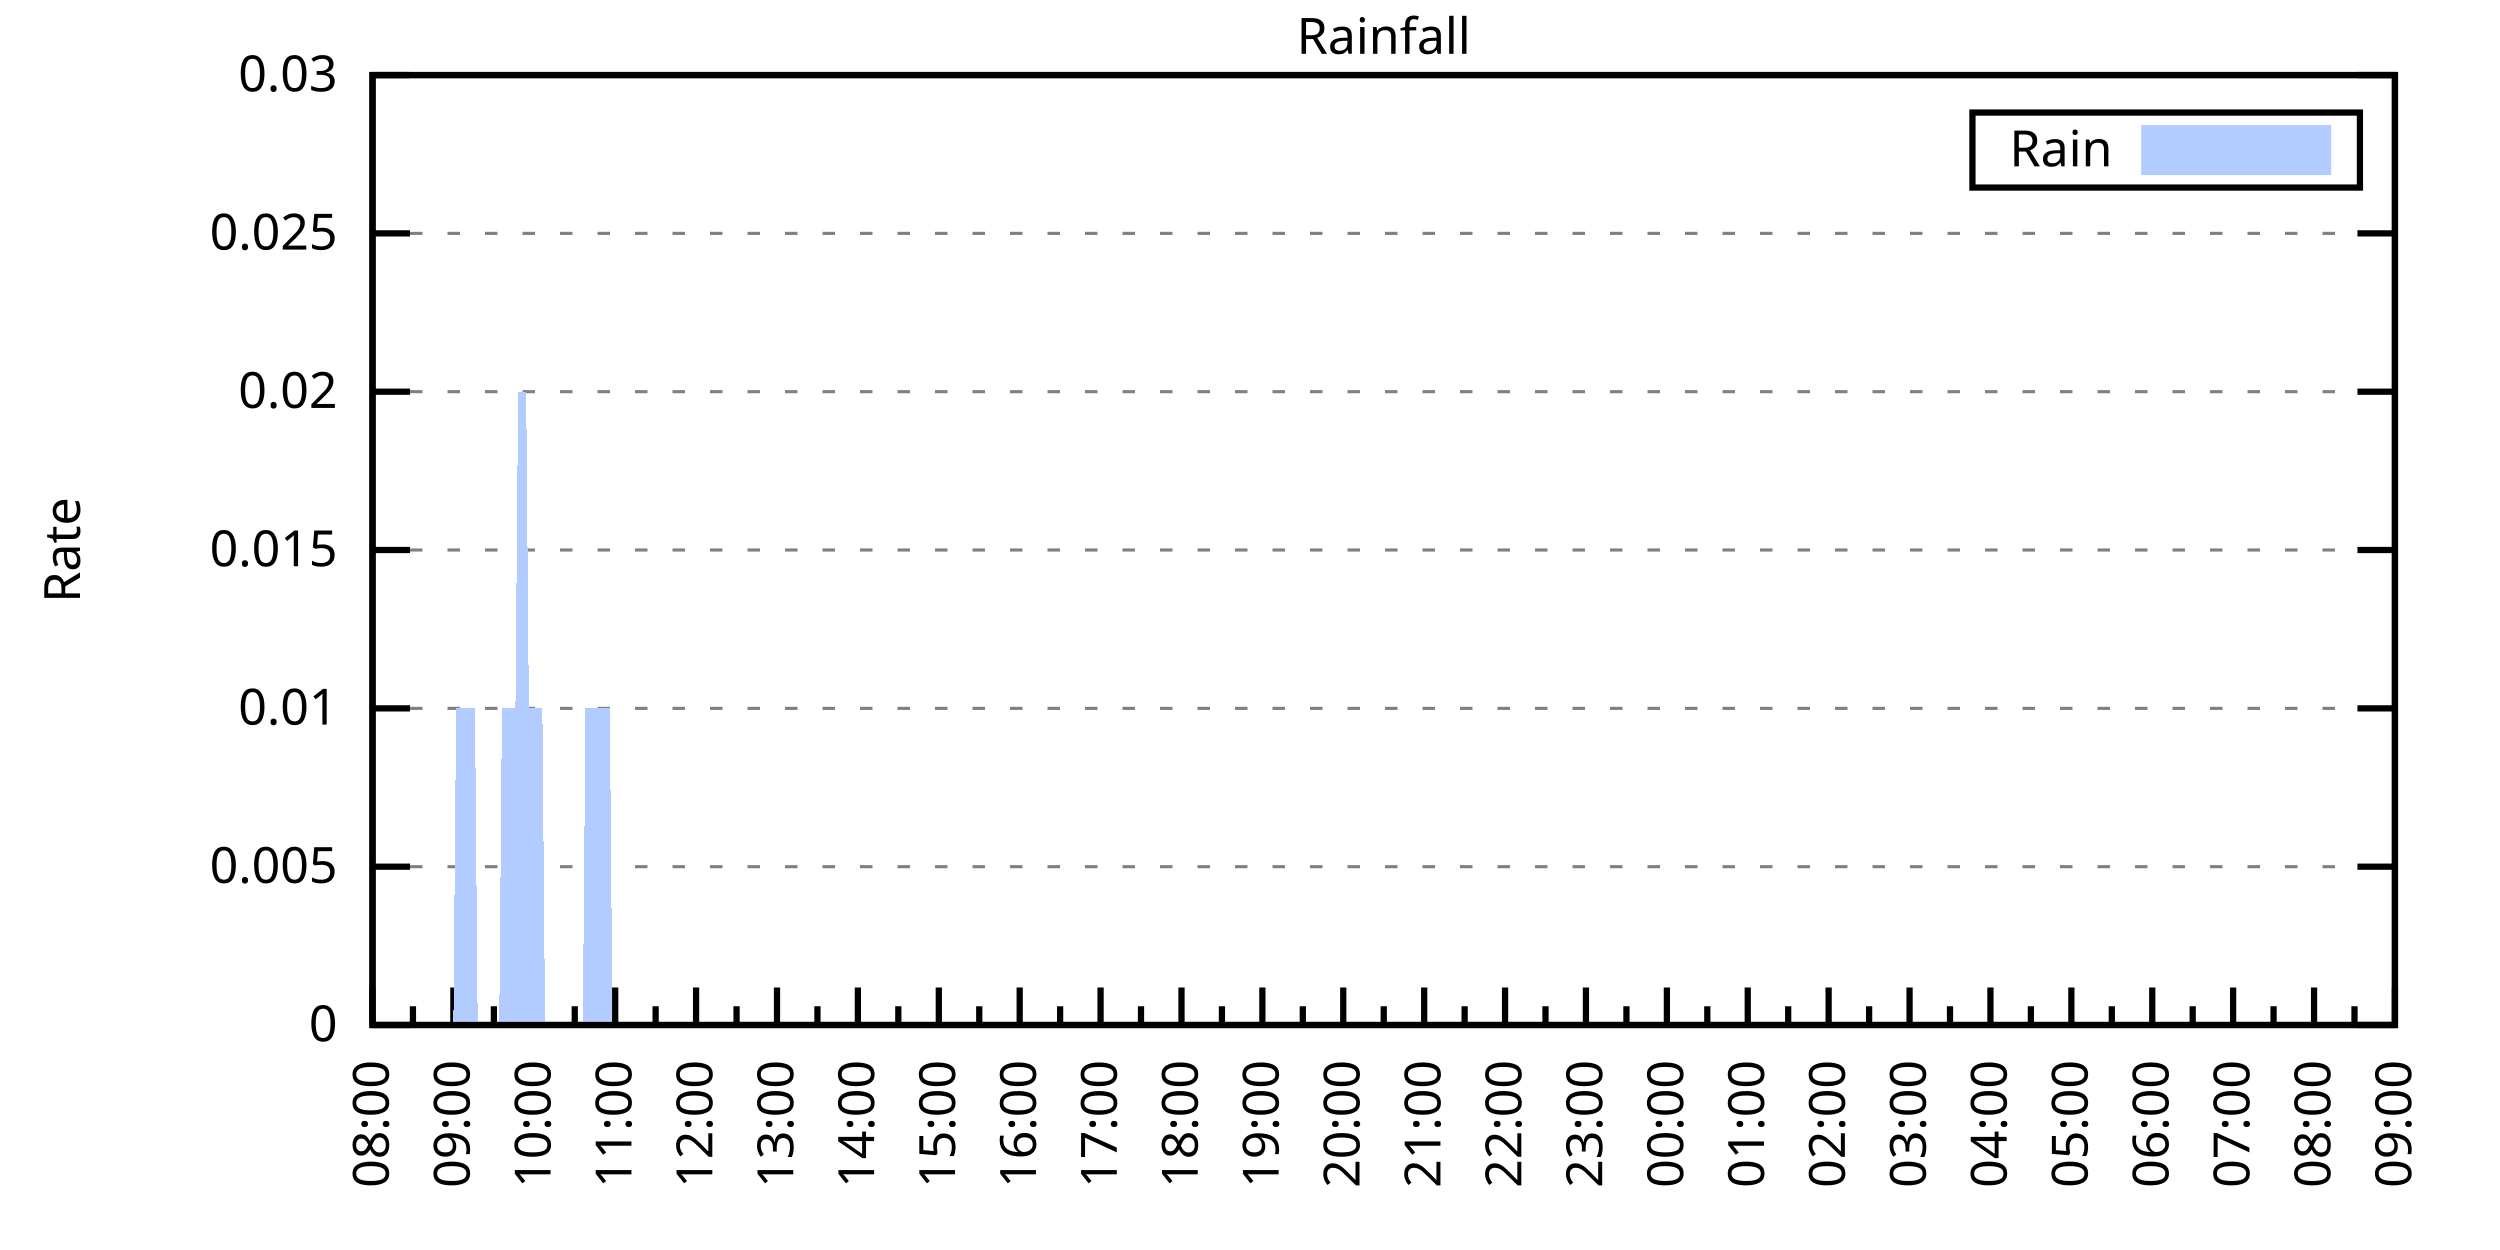
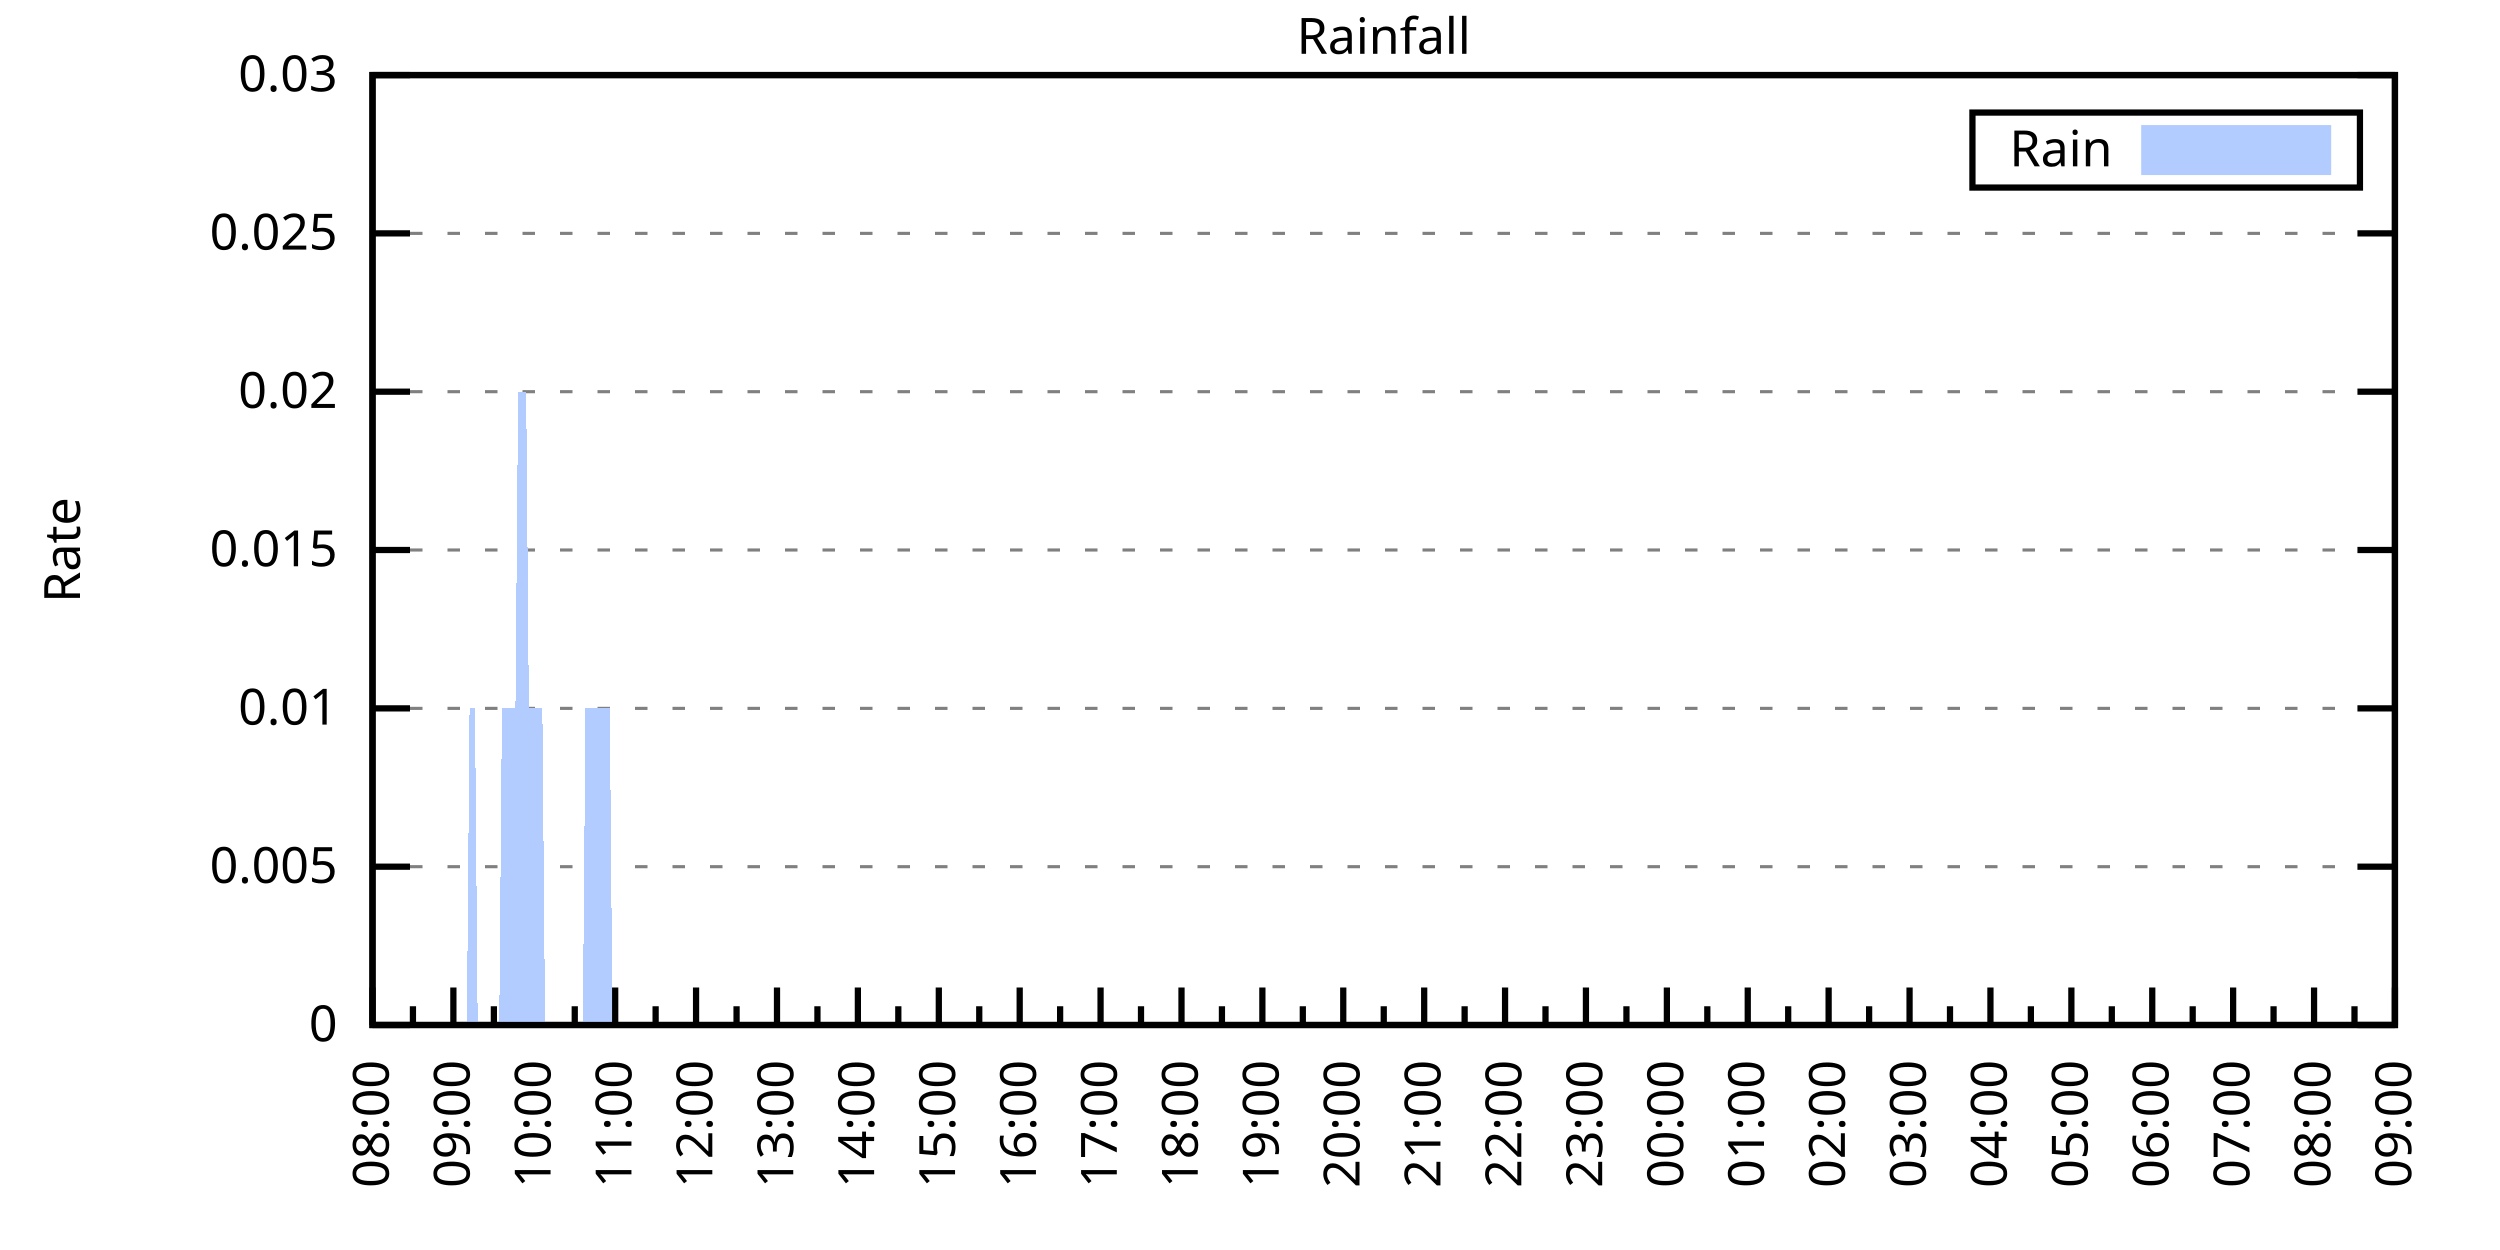
<svg xmlns="http://www.w3.org/2000/svg" xmlns:xlink="http://www.w3.org/1999/xlink" width="400" height="200" viewBox="0 0 400 200">
  <g id="gnuplot_canvas">
    <rect x="0" y="0" width="400" height="200" fill="none" />
    <defs>
      <circle id="gpDot" r="0.5" stroke-width="0.5" stroke="currentColor" />
      <path id="gpPt0" stroke-width="0.333" stroke="currentColor" d="M-1,0 h2 M0,-1 v2" />
      <path id="gpPt1" stroke-width="0.333" stroke="currentColor" d="M-1,-1 L1,1 M1,-1 L-1,1" />
      <path id="gpPt2" stroke-width="0.333" stroke="currentColor" d="M-1,0 L1,0 M0,-1 L0,1 M-1,-1 L1,1 M-1,1 L1,-1" />
      <rect id="gpPt3" stroke-width="0.333" stroke="currentColor" x="-1" y="-1" width="2" height="2" />
      <rect id="gpPt4" stroke-width="0.333" stroke="currentColor" fill="currentColor" x="-1" y="-1" width="2" height="2" />
      <circle id="gpPt5" stroke-width="0.333" stroke="currentColor" cx="0" cy="0" r="1" />
      <use xlink:href="#gpPt5" id="gpPt6" fill="currentColor" stroke="none" />
      <path id="gpPt7" stroke-width="0.333" stroke="currentColor" d="M0,-1.33 L-1.33,0.67 L1.33,0.67 z" />
      <use xlink:href="#gpPt7" id="gpPt8" fill="currentColor" stroke="none" />
      <use xlink:href="#gpPt7" id="gpPt9" stroke="currentColor" transform="rotate(180)" />
      <use xlink:href="#gpPt9" id="gpPt10" fill="currentColor" stroke="none" />
      <use xlink:href="#gpPt3" id="gpPt11" stroke="currentColor" transform="rotate(45)" />
      <use xlink:href="#gpPt11" id="gpPt12" fill="currentColor" stroke="none" />
      <path id="gpPt13" stroke-width="0.333" stroke="currentColor" d="M0,1.330 L1.265,0.411 L0.782,-1.067 L-0.782,-1.076 L-1.265,0.411 z" />
      <use xlink:href="#gpPt13" id="gpPt14" fill="currentColor" stroke="none" />
      <filter id="textbox" filterUnits="objectBoundingBox" x="0" y="0" height="1" width="1">
        <feFlood flood-color="white" flood-opacity="1" result="bgnd" />
        <feComposite in="SourceGraphic" in2="bgnd" operator="atop" />
      </filter>
      <filter id="greybox" filterUnits="objectBoundingBox" x="0" y="0" height="1" width="1">
        <feFlood flood-color="lightgrey" flood-opacity="1" result="grey" />
        <feComposite in="SourceGraphic" in2="grey" operator="atop" />
      </filter>
    </defs>
    <g fill="none" color="white" stroke="currentColor" stroke-width="1.00" stroke-linecap="butt" stroke-linejoin="miter">
</g>
    <g fill="none" color="black" stroke="currentColor" stroke-width="1.00" stroke-linecap="butt" stroke-linejoin="miter">
      <g stroke="none" shape-rendering="crispEdges">
        <polygon fill="rgb(255, 255, 255)" points="59.60,164.00 383.18,164.00 383.18,12.02 59.60,12.02 " />
      </g>
    </g>
    <g fill="none" color="black" stroke="currentColor" stroke-width="1.00" stroke-linecap="butt" stroke-linejoin="miter">
</g>
    <g fill="none" color="black" stroke="black" stroke-width="0.50" stroke-linecap="butt" stroke-linejoin="miter">
</g>
    <g fill="none" color="gray" stroke="currentColor" stroke-width="0.50" stroke-linecap="butt" stroke-linejoin="miter">
      <path stroke="gray" stroke-dasharray="2,4" class="gridline" d="M59.60,164.00 L383.19,164.00  " />
    </g>
    <g fill="none" color="gray" stroke="gray" stroke-width="1.00" stroke-linecap="butt" stroke-linejoin="miter">
</g>
    <g fill="none" color="black" stroke="currentColor" stroke-width="1.00" stroke-linecap="butt" stroke-linejoin="miter">
      <path stroke="black" d="M59.60,164.00 L65.60,164.00 M383.19,164.00 L377.19,164.00  " />
      <g transform="translate(54.00,166.60)" stroke="none" fill="black" font-family="Sans" font-size="8.00" text-anchor="end">
        <text>
          <tspan font-family="Sans"> 0</tspan>
        </text>
      </g>
    </g>
    <g fill="none" color="black" stroke="currentColor" stroke-width="1.00" stroke-linecap="butt" stroke-linejoin="miter">
</g>
    <g fill="none" color="black" stroke="black" stroke-width="0.50" stroke-linecap="butt" stroke-linejoin="miter">
</g>
    <g fill="none" color="gray" stroke="currentColor" stroke-width="0.50" stroke-linecap="butt" stroke-linejoin="miter">
      <path stroke="gray" stroke-dasharray="2,4" class="gridline" d="M59.60,138.67 L383.19,138.67  " />
    </g>
    <g fill="none" color="gray" stroke="gray" stroke-width="1.00" stroke-linecap="butt" stroke-linejoin="miter">
</g>
    <g fill="none" color="black" stroke="currentColor" stroke-width="1.00" stroke-linecap="butt" stroke-linejoin="miter">
      <path stroke="black" d="M59.60,138.67 L65.60,138.67 M383.19,138.67 L377.19,138.67  " />
      <g transform="translate(54.00,141.27)" stroke="none" fill="black" font-family="Sans" font-size="8.00" text-anchor="end">
        <text>
          <tspan font-family="Sans"> 0.005</tspan>
        </text>
      </g>
    </g>
    <g fill="none" color="black" stroke="currentColor" stroke-width="1.00" stroke-linecap="butt" stroke-linejoin="miter">
</g>
    <g fill="none" color="black" stroke="black" stroke-width="0.50" stroke-linecap="butt" stroke-linejoin="miter">
</g>
    <g fill="none" color="gray" stroke="currentColor" stroke-width="0.50" stroke-linecap="butt" stroke-linejoin="miter">
      <path stroke="gray" stroke-dasharray="2,4" class="gridline" d="M59.60,113.34 L383.19,113.34  " />
    </g>
    <g fill="none" color="gray" stroke="gray" stroke-width="1.00" stroke-linecap="butt" stroke-linejoin="miter">
</g>
    <g fill="none" color="black" stroke="currentColor" stroke-width="1.00" stroke-linecap="butt" stroke-linejoin="miter">
      <path stroke="black" d="M59.60,113.34 L65.60,113.34 M383.19,113.34 L377.19,113.34  " />
      <g transform="translate(54.00,115.94)" stroke="none" fill="black" font-family="Sans" font-size="8.00" text-anchor="end">
        <text>
          <tspan font-family="Sans"> 0.01</tspan>
        </text>
      </g>
    </g>
    <g fill="none" color="black" stroke="currentColor" stroke-width="1.00" stroke-linecap="butt" stroke-linejoin="miter">
</g>
    <g fill="none" color="black" stroke="black" stroke-width="0.50" stroke-linecap="butt" stroke-linejoin="miter">
</g>
    <g fill="none" color="gray" stroke="currentColor" stroke-width="0.50" stroke-linecap="butt" stroke-linejoin="miter">
      <path stroke="gray" stroke-dasharray="2,4" class="gridline" d="M59.60,88.00 L383.19,88.00  " />
    </g>
    <g fill="none" color="gray" stroke="gray" stroke-width="1.00" stroke-linecap="butt" stroke-linejoin="miter">
</g>
    <g fill="none" color="black" stroke="currentColor" stroke-width="1.00" stroke-linecap="butt" stroke-linejoin="miter">
      <path stroke="black" d="M59.60,88.00 L65.60,88.00 M383.19,88.00 L377.19,88.00  " />
      <g transform="translate(54.00,90.60)" stroke="none" fill="black" font-family="Sans" font-size="8.00" text-anchor="end">
        <text>
          <tspan font-family="Sans"> 0.015</tspan>
        </text>
      </g>
    </g>
    <g fill="none" color="black" stroke="currentColor" stroke-width="1.00" stroke-linecap="butt" stroke-linejoin="miter">
</g>
    <g fill="none" color="black" stroke="black" stroke-width="0.50" stroke-linecap="butt" stroke-linejoin="miter">
</g>
    <g fill="none" color="gray" stroke="currentColor" stroke-width="0.50" stroke-linecap="butt" stroke-linejoin="miter">
      <path stroke="gray" stroke-dasharray="2,4" class="gridline" d="M59.60,62.67 L383.19,62.67  " />
    </g>
    <g fill="none" color="gray" stroke="gray" stroke-width="1.00" stroke-linecap="butt" stroke-linejoin="miter">
</g>
    <g fill="none" color="black" stroke="currentColor" stroke-width="1.00" stroke-linecap="butt" stroke-linejoin="miter">
      <path stroke="black" d="M59.60,62.67 L65.60,62.67 M383.19,62.67 L377.19,62.67  " />
      <g transform="translate(54.00,65.27)" stroke="none" fill="black" font-family="Sans" font-size="8.00" text-anchor="end">
        <text>
          <tspan font-family="Sans"> 0.02</tspan>
        </text>
      </g>
    </g>
    <g fill="none" color="black" stroke="currentColor" stroke-width="1.00" stroke-linecap="butt" stroke-linejoin="miter">
</g>
    <g fill="none" color="black" stroke="black" stroke-width="0.50" stroke-linecap="butt" stroke-linejoin="miter">
</g>
    <g fill="none" color="gray" stroke="currentColor" stroke-width="0.50" stroke-linecap="butt" stroke-linejoin="miter">
      <path stroke="gray" stroke-dasharray="2,4" class="gridline" d="M59.60,37.34 L383.19,37.34  " />
    </g>
    <g fill="none" color="gray" stroke="gray" stroke-width="1.00" stroke-linecap="butt" stroke-linejoin="miter">
</g>
    <g fill="none" color="black" stroke="currentColor" stroke-width="1.00" stroke-linecap="butt" stroke-linejoin="miter">
      <path stroke="black" d="M59.60,37.34 L65.60,37.34 M383.19,37.34 L377.19,37.34  " />
      <g transform="translate(54.00,39.94)" stroke="none" fill="black" font-family="Sans" font-size="8.00" text-anchor="end">
        <text>
          <tspan font-family="Sans"> 0.025</tspan>
        </text>
      </g>
    </g>
    <g fill="none" color="black" stroke="currentColor" stroke-width="1.00" stroke-linecap="butt" stroke-linejoin="miter">
</g>
    <g fill="none" color="black" stroke="black" stroke-width="0.50" stroke-linecap="butt" stroke-linejoin="miter">
</g>
    <g fill="none" color="gray" stroke="currentColor" stroke-width="0.50" stroke-linecap="butt" stroke-linejoin="miter">
      <path stroke="gray" stroke-dasharray="2,4" class="gridline" d="M59.60,12.01 L383.19,12.01  " />
    </g>
    <g fill="none" color="gray" stroke="gray" stroke-width="1.00" stroke-linecap="butt" stroke-linejoin="miter">
</g>
    <g fill="none" color="black" stroke="currentColor" stroke-width="1.00" stroke-linecap="butt" stroke-linejoin="miter">
      <path stroke="black" d="M59.60,12.01 L65.60,12.01 M383.19,12.01 L377.19,12.01  " />
      <g transform="translate(54.00,14.61)" stroke="none" fill="black" font-family="Sans" font-size="8.00" text-anchor="end">
        <text>
          <tspan font-family="Sans"> 0.03</tspan>
        </text>
      </g>
    </g>
    <g fill="none" color="black" stroke="currentColor" stroke-width="1.00" stroke-linecap="butt" stroke-linejoin="miter">
      <path stroke="black" d="M59.60,164.00 L59.60,158.00  " />
      <g transform="translate(62.20,169.60) rotate(270)" stroke="none" fill="black" font-family="Sans" font-size="8.00" text-anchor="end">
        <text>
          <tspan font-family="Sans">08:00</tspan>
        </text>
      </g>
    </g>
    <g fill="none" color="black" stroke="currentColor" stroke-width="1.00" stroke-linecap="butt" stroke-linejoin="miter">
      <path stroke="black" d="M66.07,164.00 L66.07,161.00 M72.54,164.00 L72.54,158.00  " />
      <g transform="translate(75.14,169.60) rotate(270)" stroke="none" fill="black" font-family="Sans" font-size="8.00" text-anchor="end">
        <text>
          <tspan font-family="Sans">09:00</tspan>
        </text>
      </g>
    </g>
    <g fill="none" color="black" stroke="currentColor" stroke-width="1.00" stroke-linecap="butt" stroke-linejoin="miter">
      <path stroke="black" d="M79.02,164.00 L79.02,161.00 M85.49,164.00 L85.49,158.00  " />
      <g transform="translate(88.09,169.60) rotate(270)" stroke="none" fill="black" font-family="Sans" font-size="8.00" text-anchor="end">
        <text>
          <tspan font-family="Sans">10:00</tspan>
        </text>
      </g>
    </g>
    <g fill="none" color="black" stroke="currentColor" stroke-width="1.00" stroke-linecap="butt" stroke-linejoin="miter">
      <path stroke="black" d="M91.96,164.00 L91.96,161.00 M98.43,164.00 L98.43,158.00  " />
      <g transform="translate(101.03,169.60) rotate(270)" stroke="none" fill="black" font-family="Sans" font-size="8.00" text-anchor="end">
        <text>
          <tspan font-family="Sans">11:00</tspan>
        </text>
      </g>
    </g>
    <g fill="none" color="black" stroke="currentColor" stroke-width="1.00" stroke-linecap="butt" stroke-linejoin="miter">
      <path stroke="black" d="M104.90,164.00 L104.90,161.00 M111.37,164.00 L111.37,158.00  " />
      <g transform="translate(113.97,169.60) rotate(270)" stroke="none" fill="black" font-family="Sans" font-size="8.00" text-anchor="end">
        <text>
          <tspan font-family="Sans">12:00</tspan>
        </text>
      </g>
    </g>
    <g fill="none" color="black" stroke="currentColor" stroke-width="1.00" stroke-linecap="butt" stroke-linejoin="miter">
      <path stroke="black" d="M117.85,164.00 L117.85,161.00 M124.32,164.00 L124.32,158.00  " />
      <g transform="translate(126.92,169.60) rotate(270)" stroke="none" fill="black" font-family="Sans" font-size="8.00" text-anchor="end">
        <text>
          <tspan font-family="Sans">13:00</tspan>
        </text>
      </g>
    </g>
    <g fill="none" color="black" stroke="currentColor" stroke-width="1.00" stroke-linecap="butt" stroke-linejoin="miter">
      <path stroke="black" d="M130.79,164.00 L130.79,161.00 M137.26,164.00 L137.26,158.00  " />
      <g transform="translate(139.86,169.60) rotate(270)" stroke="none" fill="black" font-family="Sans" font-size="8.00" text-anchor="end">
        <text>
          <tspan font-family="Sans">14:00</tspan>
        </text>
      </g>
    </g>
    <g fill="none" color="black" stroke="currentColor" stroke-width="1.00" stroke-linecap="butt" stroke-linejoin="miter">
      <path stroke="black" d="M143.73,164.00 L143.73,161.00 M150.21,164.00 L150.21,158.00  " />
      <g transform="translate(152.81,169.60) rotate(270)" stroke="none" fill="black" font-family="Sans" font-size="8.00" text-anchor="end">
        <text>
          <tspan font-family="Sans">15:00</tspan>
        </text>
      </g>
    </g>
    <g fill="none" color="black" stroke="currentColor" stroke-width="1.00" stroke-linecap="butt" stroke-linejoin="miter">
      <path stroke="black" d="M156.68,164.00 L156.68,161.00 M163.15,164.00 L163.15,158.00  " />
      <g transform="translate(165.75,169.60) rotate(270)" stroke="none" fill="black" font-family="Sans" font-size="8.00" text-anchor="end">
        <text>
          <tspan font-family="Sans">16:00</tspan>
        </text>
      </g>
    </g>
    <g fill="none" color="black" stroke="currentColor" stroke-width="1.00" stroke-linecap="butt" stroke-linejoin="miter">
      <path stroke="black" d="M169.62,164.00 L169.62,161.00 M176.09,164.00 L176.09,158.00  " />
      <g transform="translate(178.69,169.60) rotate(270)" stroke="none" fill="black" font-family="Sans" font-size="8.00" text-anchor="end">
        <text>
          <tspan font-family="Sans">17:00</tspan>
        </text>
      </g>
    </g>
    <g fill="none" color="black" stroke="currentColor" stroke-width="1.00" stroke-linecap="butt" stroke-linejoin="miter">
      <path stroke="black" d="M182.56,164.00 L182.56,161.00 M189.04,164.00 L189.04,158.00  " />
      <g transform="translate(191.64,169.60) rotate(270)" stroke="none" fill="black" font-family="Sans" font-size="8.00" text-anchor="end">
        <text>
          <tspan font-family="Sans">18:00</tspan>
        </text>
      </g>
    </g>
    <g fill="none" color="black" stroke="currentColor" stroke-width="1.00" stroke-linecap="butt" stroke-linejoin="miter">
      <path stroke="black" d="M195.51,164.00 L195.51,161.00 M201.98,164.00 L201.98,158.00  " />
      <g transform="translate(204.58,169.60) rotate(270)" stroke="none" fill="black" font-family="Sans" font-size="8.00" text-anchor="end">
        <text>
          <tspan font-family="Sans">19:00</tspan>
        </text>
      </g>
    </g>
    <g fill="none" color="black" stroke="currentColor" stroke-width="1.00" stroke-linecap="butt" stroke-linejoin="miter">
      <path stroke="black" d="M208.45,164.00 L208.45,161.00 M214.92,164.00 L214.92,158.00  " />
      <g transform="translate(217.52,169.60) rotate(270)" stroke="none" fill="black" font-family="Sans" font-size="8.00" text-anchor="end">
        <text>
          <tspan font-family="Sans">20:00</tspan>
        </text>
      </g>
    </g>
    <g fill="none" color="black" stroke="currentColor" stroke-width="1.00" stroke-linecap="butt" stroke-linejoin="miter">
      <path stroke="black" d="M221.40,164.00 L221.40,161.00 M227.87,164.00 L227.87,158.00  " />
      <g transform="translate(230.47,169.60) rotate(270)" stroke="none" fill="black" font-family="Sans" font-size="8.00" text-anchor="end">
        <text>
          <tspan font-family="Sans">21:00</tspan>
        </text>
      </g>
    </g>
    <g fill="none" color="black" stroke="currentColor" stroke-width="1.00" stroke-linecap="butt" stroke-linejoin="miter">
      <path stroke="black" d="M234.34,164.00 L234.34,161.00 M240.81,164.00 L240.81,158.00  " />
      <g transform="translate(243.41,169.60) rotate(270)" stroke="none" fill="black" font-family="Sans" font-size="8.00" text-anchor="end">
        <text>
          <tspan font-family="Sans">22:00</tspan>
        </text>
      </g>
    </g>
    <g fill="none" color="black" stroke="currentColor" stroke-width="1.00" stroke-linecap="butt" stroke-linejoin="miter">
      <path stroke="black" d="M247.28,164.00 L247.28,161.00 M253.75,164.00 L253.75,158.00  " />
      <g transform="translate(256.35,169.60) rotate(270)" stroke="none" fill="black" font-family="Sans" font-size="8.00" text-anchor="end">
        <text>
          <tspan font-family="Sans">23:00</tspan>
        </text>
      </g>
    </g>
    <g fill="none" color="black" stroke="currentColor" stroke-width="1.00" stroke-linecap="butt" stroke-linejoin="miter">
      <path stroke="black" d="M260.23,164.00 L260.23,161.00 M266.70,164.00 L266.70,158.00  " />
      <g transform="translate(269.30,169.60) rotate(270)" stroke="none" fill="black" font-family="Sans" font-size="8.00" text-anchor="end">
        <text>
          <tspan font-family="Sans">00:00</tspan>
        </text>
      </g>
    </g>
    <g fill="none" color="black" stroke="currentColor" stroke-width="1.00" stroke-linecap="butt" stroke-linejoin="miter">
      <path stroke="black" d="M273.17,164.00 L273.17,161.00 M279.64,164.00 L279.64,158.00  " />
      <g transform="translate(282.24,169.60) rotate(270)" stroke="none" fill="black" font-family="Sans" font-size="8.00" text-anchor="end">
        <text>
          <tspan font-family="Sans">01:00</tspan>
        </text>
      </g>
    </g>
    <g fill="none" color="black" stroke="currentColor" stroke-width="1.00" stroke-linecap="butt" stroke-linejoin="miter">
      <path stroke="black" d="M286.11,164.00 L286.11,161.00 M292.58,164.00 L292.58,158.00  " />
      <g transform="translate(295.18,169.60) rotate(270)" stroke="none" fill="black" font-family="Sans" font-size="8.00" text-anchor="end">
        <text>
          <tspan font-family="Sans">02:00</tspan>
        </text>
      </g>
    </g>
    <g fill="none" color="black" stroke="currentColor" stroke-width="1.00" stroke-linecap="butt" stroke-linejoin="miter">
      <path stroke="black" d="M299.06,164.00 L299.06,161.00 M305.53,164.00 L305.53,158.00  " />
      <g transform="translate(308.13,169.60) rotate(270)" stroke="none" fill="black" font-family="Sans" font-size="8.00" text-anchor="end">
        <text>
          <tspan font-family="Sans">03:00</tspan>
        </text>
      </g>
    </g>
    <g fill="none" color="black" stroke="currentColor" stroke-width="1.00" stroke-linecap="butt" stroke-linejoin="miter">
      <path stroke="black" d="M312.00,164.00 L312.00,161.00 M318.47,164.00 L318.47,158.00  " />
      <g transform="translate(321.07,169.60) rotate(270)" stroke="none" fill="black" font-family="Sans" font-size="8.00" text-anchor="end">
        <text>
          <tspan font-family="Sans">04:00</tspan>
        </text>
      </g>
    </g>
    <g fill="none" color="black" stroke="currentColor" stroke-width="1.00" stroke-linecap="butt" stroke-linejoin="miter">
      <path stroke="black" d="M324.94,164.00 L324.94,161.00 M331.42,164.00 L331.42,158.00  " />
      <g transform="translate(334.02,169.60) rotate(270)" stroke="none" fill="black" font-family="Sans" font-size="8.00" text-anchor="end">
        <text>
          <tspan font-family="Sans">05:00</tspan>
        </text>
      </g>
    </g>
    <g fill="none" color="black" stroke="currentColor" stroke-width="1.00" stroke-linecap="butt" stroke-linejoin="miter">
      <path stroke="black" d="M337.89,164.00 L337.89,161.00 M344.36,164.00 L344.36,158.00  " />
      <g transform="translate(346.96,169.60) rotate(270)" stroke="none" fill="black" font-family="Sans" font-size="8.00" text-anchor="end">
        <text>
          <tspan font-family="Sans">06:00</tspan>
        </text>
      </g>
    </g>
    <g fill="none" color="black" stroke="currentColor" stroke-width="1.00" stroke-linecap="butt" stroke-linejoin="miter">
      <path stroke="black" d="M350.83,164.00 L350.83,161.00 M357.30,164.00 L357.30,158.00  " />
      <g transform="translate(359.90,169.60) rotate(270)" stroke="none" fill="black" font-family="Sans" font-size="8.00" text-anchor="end">
        <text>
          <tspan font-family="Sans">07:00</tspan>
        </text>
      </g>
    </g>
    <g fill="none" color="black" stroke="currentColor" stroke-width="1.00" stroke-linecap="butt" stroke-linejoin="miter">
      <path stroke="black" d="M363.77,164.00 L363.77,161.00 M370.25,164.00 L370.25,158.00  " />
      <g transform="translate(372.85,169.60) rotate(270)" stroke="none" fill="black" font-family="Sans" font-size="8.00" text-anchor="end">
        <text>
          <tspan font-family="Sans">08:00</tspan>
        </text>
      </g>
    </g>
    <g fill="none" color="black" stroke="currentColor" stroke-width="1.00" stroke-linecap="butt" stroke-linejoin="miter">
      <path stroke="black" d="M376.72,164.00 L376.72,161.00 M383.19,164.00 L383.19,158.00  " />
      <g transform="translate(385.79,169.60) rotate(270)" stroke="none" fill="black" font-family="Sans" font-size="8.00" text-anchor="end">
        <text>
          <tspan font-family="Sans">09:00</tspan>
        </text>
      </g>
    </g>
    <g fill="none" color="black" stroke="currentColor" stroke-width="1.00" stroke-linecap="butt" stroke-linejoin="miter">
</g>
    <g fill="none" color="black" stroke="currentColor" stroke-width="1.00" stroke-linecap="butt" stroke-linejoin="miter">
      <path stroke="black" d="M59.60,12.01 L59.60,164.00 L383.19,164.00 L383.19,12.01 L59.60,12.01 Z  " />
    </g>
    <g fill="none" color="black" stroke="currentColor" stroke-width="1.00" stroke-linecap="butt" stroke-linejoin="miter">
      <g transform="translate(12.80,88.01) rotate(270)" stroke="none" fill="black" font-family="Sans" font-size="8.00" text-anchor="middle">
        <text>
          <tspan font-family="Sans">Rate</tspan>
        </text>
      </g>
    </g>
    <g fill="none" color="black" stroke="currentColor" stroke-width="1.00" stroke-linecap="butt" stroke-linejoin="miter">
</g>
    <g fill="none" color="black" stroke="currentColor" stroke-width="1.00" stroke-linecap="butt" stroke-linejoin="miter">
      <path stroke="black" d="M315.59,30.01 L315.59,18.01 L377.59,18.01 L377.59,30.01 L315.59,30.01 Z  " />
    </g>
    <g id="Rainfall_plot_1">
      <g fill="none" color="white" stroke="black" stroke-width="2.00" stroke-linecap="butt" stroke-linejoin="miter">
</g>
      <g fill="none" color="black" stroke="currentColor" stroke-width="2.00" stroke-linecap="butt" stroke-linejoin="miter">
        <g transform="translate(337.99,26.61)" stroke="none" fill="black" font-family="Sans" font-size="8.00" text-anchor="end">
          <text>
            <tspan font-family="Sans">Rain</tspan>
          </text>
        </g>
      </g>
      <g fill="none" color="black" stroke="currentColor" stroke-width="2.00" stroke-linecap="butt" stroke-linejoin="miter">
        <g stroke="none" shape-rendering="crispEdges">
          <polygon fill="rgb(178, 204, 255)" points="343.59,27.01 371.99,27.01 371.99,21.01 343.59,21.01 " />
        </g>
        <path stroke="rgb(178, 204, 255)" d="M343.59,27.01 L371.99,27.01 L371.99,21.01 L343.59,21.01 L343.59,27.01 Z  " />
      </g>
      <g fill="none" color="black" stroke="currentColor" stroke-width="2.00" stroke-linecap="butt" stroke-linejoin="miter">
        <g stroke="none" shape-rendering="crispEdges">
-           <polygon fill="rgb(178, 204, 255)" points="68.66,164.00 69.09,164.00 69.52,164.00 69.95,164.00 70.39,164.00 70.82,164.00 71.25,164.00 71.68,164.00 72.11,164.00 72.54,164.00 72.98,113.34 73.41,113.34 73.84,113.34 74.27,113.34 74.70,113.34 75.13,113.34 75.56,113.34 76.00,113.34 76.43,164.00 76.86,164.00 77.29,164.00 77.72,164.00 78.15,164.00 78.58,164.00 79.02,164.00 79.45,164.00 79.88,164.00 80.31,113.34 80.74,113.34 81.17,113.34 81.60,113.34 82.04,113.34 82.47,113.34 82.90,62.67 83.33,62.67 83.76,62.67 84.19,62.67 84.62,113.34 85.06,113.34 85.49,113.34 85.92,113.34 86.35,113.34 86.78,113.34 87.21,164.00 87.64,164.00 88.08,164.00 88.51,164.00 88.94,164.00 89.37,164.00 89.80,164.00 90.23,164.00 90.66,164.00 91.10,164.00 91.53,164.00 91.96,164.00 92.39,164.00 92.82,164.00 93.25,164.00 93.68,113.34 94.12,113.34 94.55,113.34 94.98,113.34 95.41,113.34 95.84,113.34 96.27,113.34 96.70,113.34 97.14,113.34 97.57,113.34 98.00,164.00 98.43,164.00 98.86,164.00 99.29,164.00 99.73,164.00 100.16,164.00 100.59,164.00 101.02,164.00 101.45,164.00 101.88,164.00 102.31,164.00 102.75,164.00 103.18,164.00 103.61,164.00 104.04,164.00 104.47,164.00 104.90,164.00 105.33,164.00 105.77,164.00 106.20,164.00 106.63,164.00 107.06,164.00 107.49,164.00 107.92,164.00 108.35,164.00 108.79,164.00 109.22,164.00 109.65,164.00 110.08,164.00 110.51,164.00 110.94,164.00 111.37,164.00 111.81,164.00 112.24,164.00 112.67,164.00 113.10,164.00 113.53,164.00 113.96,164.00 114.39,164.00 114.83,164.00 115.26,164.00 115.69,164.00 116.12,164.00 116.55,164.00 116.98,164.00 117.41,164.00 117.85,164.00 118.28,164.00 118.71,164.00 119.14,164.00 119.57,164.00 120.00,164.00 120.43,164.00 120.87,164.00 121.30,164.00 121.73,164.00 122.16,164.00 122.59,164.00 123.02,164.00 123.46,164.00 123.89,164.00 124.32,164.00 124.75,164.00 125.18,164.00 125.61,164.00 126.04,164.00 126.48,164.00 126.91,164.00 127.34,164.00 127.77,164.00 128.20,164.00 128.63,164.00 129.06,164.00 129.50,164.00 129.93,164.00 130.36,164.00 130.79,164.00 131.22,164.00 131.65,164.00 132.08,164.00 132.52,164.00 132.95,164.00 133.38,164.00 133.81,164.00 134.24,164.00 134.67,164.00 135.10,164.00 135.54,164.00 135.97,164.00 136.40,164.00 136.83,164.00 137.26,164.00 137.69,164.00 138.12,164.00 138.56,164.00 138.99,164.00 139.42,164.00 139.85,164.00 140.28,164.00 140.71,164.00 141.14,164.00 141.58,164.00 142.01,164.00 142.44,164.00 142.87,164.00 143.30,164.00 143.73,164.00 144.16,164.00 144.60,164.00 145.03,164.00 145.46,164.00 145.89,164.00 146.32,164.00 146.75,164.00 147.19,164.00 147.62,164.00 148.05,164.00 148.48,164.00 148.91,164.00 149.34,164.00 149.77,164.00 150.21,164.00 150.64,164.00 151.07,164.00 151.50,164.00 151.93,164.00 152.36,164.00 152.79,164.00 153.23,164.00 153.66,164.00 154.09,164.00 154.52,164.00 154.95,164.00 155.38,164.00 155.81,164.00 156.25,164.00 156.68,164.00 157.11,164.00 157.54,164.00 157.97,164.00 158.40,164.00 158.83,164.00 159.27,164.00 159.70,164.00 160.13,164.00 160.56,164.00 160.99,164.00 161.42,164.00 161.85,164.00 162.29,164.00 162.72,164.00 163.15,164.00 163.58,164.00 164.01,164.00 164.44,164.00 164.87,164.00 165.31,164.00 165.74,164.00 166.17,164.00 166.60,164.00 167.03,164.00 167.46,164.00 167.89,164.00 168.33,164.00 168.76,164.00 169.19,164.00 169.62,164.00 170.05,164.00 170.48,164.00 170.91,164.00 171.35,164.00 171.78,164.00 172.21,164.00 172.64,164.00 173.07,164.00 173.50,164.00 173.94,164.00 174.37,164.00 174.80,164.00 175.23,164.00 175.66,164.00 176.09,164.00 176.52,164.00 176.96,164.00 177.39,164.00 177.82,164.00 178.25,164.00 178.68,164.00 179.11,164.00 179.54,164.00 179.98,164.00 180.41,164.00 180.84,164.00 181.27,164.00 181.70,164.00 182.13,164.00 182.56,164.00 183.00,164.00 183.43,164.00 183.86,164.00 184.29,164.00 184.72,164.00 185.15,164.00 185.58,164.00 186.02,164.00 186.45,164.00 186.88,164.00 187.31,164.00 187.74,164.00 188.17,164.00 188.60,164.00 189.04,164.00 189.47,164.00 189.90,164.00 190.33,164.00 190.76,164.00 191.19,164.00 191.62,164.00 192.06,164.00 192.49,164.00 192.92,164.00 193.35,164.00 193.78,164.00 194.21,164.00 194.64,164.00 195.08,164.00 195.51,164.00 195.94,164.00 196.37,164.00 196.80,164.00 197.23,164.00 197.67,164.00 198.10,164.00 198.53,164.00 198.96,164.00 199.39,164.00 199.82,164.00 200.25,164.00 200.69,164.00 201.12,164.00 201.55,164.00 201.98,164.00 202.41,164.00 202.84,164.00 203.27,164.00 203.71,164.00 204.14,164.00 204.57,164.00 205.00,164.00 205.43,164.00 205.86,164.00 206.29,164.00 206.73,164.00 207.16,164.00 207.59,164.00 208.02,164.00 208.45,164.00 208.88,164.00 209.31,164.00 209.75,164.00 210.18,164.00 210.61,164.00 211.04,164.00 211.47,164.00 211.90,164.00 212.33,164.00 212.77,164.00 213.20,164.00 213.63,164.00 214.06,164.00 214.49,164.00 214.92,164.00 215.35,164.00 215.79,164.00 216.22,164.00 216.65,164.00 217.08,164.00 217.51,164.00 217.94,164.00 218.37,164.00 218.81,164.00 219.24,164.00 219.67,164.00 220.10,164.00 220.53,164.00 220.96,164.00 221.40,164.00 221.83,164.00 222.26,164.00 222.69,164.00 223.12,164.00 223.55,164.00 223.98,164.00 224.85,164.00 225.28,164.00 225.71,164.00 226.14,164.00 226.57,164.00 227.00,164.00 227.44,164.00 227.87,164.00 228.30,164.00 228.73,164.00 229.16,164.00 229.59,164.00 230.02,164.00 230.46,164.00 230.89,164.00 231.32,164.00 231.75,164.00 232.18,164.00 232.61,164.00 233.04,164.00 233.48,164.00 233.91,164.00 234.34,164.00 234.77,164.00 235.20,164.00 235.63,164.00 236.06,164.00 236.50,164.00 236.93,164.00 237.36,164.00 237.79,164.00 238.22,164.00 238.65,164.00 239.08,164.00 239.52,164.00 239.95,164.00 240.38,164.00 240.81,164.00 241.24,164.00 241.67,164.00 242.10,164.00 242.54,164.00 242.97,164.00 243.40,164.00 243.83,164.00 244.26,164.00 244.69,164.00 245.12,164.00 245.56,164.00 245.99,164.00 246.42,164.00 246.85,164.00 247.28,164.00 247.71,164.00 248.15,164.00 248.58,164.00 249.01,164.00 249.44,164.00 249.87,164.00 250.30,164.00 250.73,164.00 251.17,164.00 251.60,164.00 252.03,164.00 252.46,164.00 252.89,164.00 253.32,164.00 253.75,164.00 254.19,164.00 254.62,164.00 255.05,164.00 255.48,164.00 255.91,164.00 256.34,164.00 256.77,164.00 257.21,164.00 257.64,164.00 258.07,164.00 258.50,164.00 258.93,164.00 259.36,164.00 259.79,164.00 260.23,164.00 260.66,164.00 261.09,164.00 261.52,164.00 261.95,164.00 262.38,164.00 262.81,164.00 263.25,164.00 263.68,164.00 264.11,164.00 264.54,164.00 264.97,164.00 265.40,164.00 265.83,164.00 266.27,164.00 266.70,164.00 267.13,164.00 267.56,164.00 267.99,164.00 268.42,164.00 268.85,164.00 269.29,164.00 269.72,164.00 270.15,164.00 270.58,164.00 271.01,164.00 271.44,164.00 271.88,164.00 272.31,164.00 272.74,164.00 273.17,164.00 273.60,164.00 274.03,164.00 274.46,164.00 274.90,164.00 275.33,164.00 275.76,164.00 276.19,164.00 276.62,164.00 277.05,164.00 277.48,164.00 277.92,164.00 278.35,164.00 278.78,164.00 279.21,164.00 279.64,164.00 280.07,164.00 280.50,164.00 280.94,164.00 281.37,164.00 281.80,164.00 282.23,164.00 282.66,164.00 283.09,164.00 283.52,164.00 283.96,164.00 284.39,164.00 284.82,164.00 285.25,164.00 285.68,164.00 286.11,164.00 286.54,164.00 286.98,164.00 287.41,164.00 287.84,164.00 288.27,164.00 288.70,164.00 289.13,164.00 289.56,164.00 290.00,164.00 290.43,164.00 290.86,164.00 291.29,164.00 291.72,164.00 292.15,164.00 292.58,164.00 293.02,164.00 293.45,164.00 293.88,164.00 294.31,164.00 294.74,164.00 295.17,164.00 295.60,164.00 296.04,164.00 296.47,164.00 296.90,164.00 297.33,164.00 297.76,164.00 298.19,164.00 298.63,164.00 299.06,164.00 299.49,164.00 299.92,164.00 300.35,164.00 300.78,164.00 301.21,164.00 301.65,164.00 302.08,164.00 302.51,164.00 302.94,164.00 303.37,164.00 303.80,164.00 304.23,164.00 304.67,164.00 305.10,164.00 305.53,164.00 305.96,164.00 306.39,164.00 306.82,164.00 307.25,164.00 307.69,164.00 308.12,164.00 308.55,164.00 308.98,164.00 309.41,164.00 309.84,164.00 310.27,164.00 310.71,164.00 311.14,164.00 311.57,164.00 312.00,164.00 312.43,164.00 312.86,164.00 313.29,164.00 313.73,164.00 314.16,164.00 314.59,164.00 315.02,164.00 315.45,164.00 315.88,164.00 316.31,164.00 316.75,164.00 317.18,164.00 317.61,164.00 318.04,164.00 318.47,164.00 318.90,164.00 319.33,164.00 319.77,164.00 320.20,164.00 320.63,164.00 321.06,164.00 321.49,164.00 321.92,164.00 322.36,164.00 322.79,164.00 323.22,164.00 323.65,164.00 324.08,164.00 324.51,164.00 324.94,164.00 325.38,164.00 325.81,164.00 326.24,164.00 326.67,164.00 327.10,164.00 327.53,164.00 327.96,164.00 328.40,164.00 328.83,164.00 329.26,164.00 329.69,164.00 330.12,164.00 330.55,164.00 330.98,164.00 331.42,164.00 331.85,164.00 332.28,164.00 332.71,164.00 333.14,164.00 333.57,164.00 334.00,164.00 334.44,164.00 334.87,164.00 335.30,164.00 335.73,164.00 336.16,164.00 336.59,164.00 337.02,164.00 337.46,164.00 337.89,164.00 338.32,164.00 338.75,164.00 339.18,164.00 339.61,164.00 340.04,164.00 340.48,164.00 340.91,164.00 341.34,164.00 341.77,164.00 342.20,164.00 342.63,164.00 343.06,164.00 343.50,164.00 343.93,164.00 344.36,164.00 344.79,164.00 345.22,164.00 345.65,164.00 346.09,164.00 346.52,164.00 346.95,164.00 347.38,164.00 347.81,164.00 348.24,164.00 348.67,164.00 349.11,164.00 349.54,164.00 349.97,164.00 350.40,164.00 350.83,164.00 351.26,164.00 351.69,164.00 352.13,164.00 352.56,164.00 352.99,164.00 353.42,164.00 353.85,164.00 354.28,164.00 354.71,164.00 355.15,164.00 355.58,164.00 356.01,164.00 356.44,164.00 356.87,164.00 357.30,164.00 357.73,164.00 358.17,164.00 358.60,164.00 359.03,164.00 359.46,164.00 359.89,164.00 360.32,164.00 360.75,164.00 361.19,164.00 361.62,164.00 362.05,164.00 362.48,164.00 362.91,164.00 363.34,164.00 363.77,164.00 364.21,164.00 364.64,164.00 365.07,164.00 365.50,164.00 365.93,164.00 366.36,164.00 366.79,164.00 367.23,164.00 367.66,164.00 368.09,164.00 368.52,164.00 368.95,164.00 369.38,164.00 369.81,164.00 370.25,164.00 370.68,164.00 371.11,164.00 371.54,164.00 371.97,164.00 372.40,164.00 372.84,164.00 373.27,164.00 373.70,164.00 374.13,164.00 374.56,164.00 374.99,164.00 375.42,164.00 375.86,164.00 376.29,164.00 376.72,164.00 377.15,164.00 377.58,164.00 378.01,164.00 378.44,164.00 378.88,164.00 378.88,164.00 68.66,164.00 " />
+           <polygon fill="rgb(178, 204, 255)" points="70.82,164.00 71.25,164.00 71.68,164.00 72.11,164.00 72.54,164.00 72.98,164.00 73.41,164.00 73.84,164.00 74.27,164.00 74.70,164.00 75.13,113.34 75.56,113.34 76.00,113.34 76.43,164.00 76.86,164.00 77.29,164.00 77.72,164.00 78.15,164.00 78.58,164.00 79.02,164.00 79.45,164.00 79.88,164.00 80.31,113.34 80.74,113.34 81.17,113.34 81.60,113.34 82.04,113.34 82.47,113.34 82.90,62.67 83.33,62.67 83.76,62.67 84.19,62.67 84.62,113.34 85.06,113.34 85.49,113.34 85.92,113.34 86.35,113.34 86.78,113.34 87.21,164.00 87.64,164.00 88.08,164.00 88.51,164.00 88.94,164.00 89.37,164.00 89.80,164.00 90.23,164.00 90.66,164.00 91.10,164.00 91.53,164.00 91.96,164.00 92.39,164.00 92.82,164.00 93.25,164.00 93.68,113.34 94.12,113.34 94.55,113.34 94.98,113.34 95.41,113.34 95.84,113.34 96.27,113.34 96.70,113.34 97.14,113.34 97.57,113.34 98.00,164.00 98.43,164.00 98.86,164.00 99.29,164.00 99.73,164.00 100.16,164.00 100.59,164.00 101.02,164.00 101.45,164.00 101.88,164.00 102.31,164.00 102.75,164.00 103.18,164.00 103.61,164.00 104.04,164.00 104.47,164.00 104.90,164.00 105.33,164.00 105.77,164.00 106.20,164.00 106.63,164.00 107.06,164.00 107.49,164.00 107.92,164.00 108.35,164.00 108.79,164.00 109.22,164.00 109.65,164.00 110.08,164.00 110.51,164.00 110.94,164.00 111.37,164.00 111.81,164.00 112.24,164.00 112.67,164.00 113.10,164.00 113.53,164.00 113.96,164.00 114.39,164.00 114.83,164.00 115.26,164.00 115.69,164.00 116.12,164.00 116.55,164.00 116.98,164.00 117.41,164.00 117.85,164.00 118.28,164.00 118.71,164.00 119.14,164.00 119.57,164.00 120.00,164.00 120.43,164.00 120.87,164.00 121.30,164.00 121.73,164.00 122.16,164.00 122.59,164.00 123.02,164.00 123.46,164.00 123.89,164.00 124.32,164.00 124.75,164.00 125.18,164.00 125.61,164.00 126.04,164.00 126.48,164.00 126.91,164.00 127.34,164.00 127.77,164.00 128.20,164.00 128.63,164.00 129.06,164.00 129.50,164.00 129.93,164.00 130.36,164.00 130.79,164.00 131.22,164.00 131.65,164.00 132.08,164.00 132.52,164.00 132.95,164.00 133.38,164.00 133.81,164.00 134.24,164.00 134.67,164.00 135.10,164.00 135.54,164.00 135.97,164.00 136.40,164.00 136.83,164.00 137.26,164.00 137.69,164.00 138.12,164.00 138.56,164.00 138.99,164.00 139.42,164.00 139.85,164.00 140.28,164.00 140.71,164.00 141.14,164.00 141.58,164.00 142.01,164.00 142.44,164.00 142.87,164.00 143.30,164.00 143.73,164.00 144.16,164.00 144.60,164.00 145.03,164.00 145.46,164.00 145.89,164.00 146.32,164.00 146.75,164.00 147.19,164.00 147.62,164.00 148.05,164.00 148.48,164.00 148.91,164.00 149.34,164.00 149.77,164.00 150.21,164.00 150.64,164.00 151.07,164.00 151.50,164.00 151.93,164.00 152.36,164.00 152.79,164.00 153.23,164.00 153.66,164.00 154.09,164.00 154.52,164.00 154.95,164.00 155.38,164.00 155.81,164.00 156.25,164.00 156.68,164.00 157.11,164.00 157.54,164.00 157.97,164.00 158.40,164.00 158.83,164.00 159.27,164.00 159.70,164.00 160.13,164.00 160.56,164.00 160.99,164.00 161.42,164.00 161.85,164.00 162.29,164.00 162.72,164.00 163.15,164.00 163.58,164.00 164.01,164.00 164.44,164.00 164.87,164.00 165.31,164.00 165.74,164.00 166.17,164.00 166.60,164.00 167.03,164.00 167.46,164.00 167.89,164.00 168.33,164.00 168.76,164.00 169.19,164.00 169.62,164.00 170.05,164.00 170.48,164.00 170.91,164.00 171.35,164.00 171.78,164.00 172.21,164.00 172.64,164.00 173.07,164.00 173.50,164.00 173.94,164.00 174.37,164.00 174.80,164.00 175.23,164.00 175.66,164.00 176.09,164.00 176.52,164.00 176.96,164.00 177.39,164.00 177.82,164.00 178.25,164.00 178.68,164.00 179.11,164.00 179.54,164.00 179.98,164.00 180.41,164.00 180.84,164.00 181.27,164.00 181.70,164.00 182.13,164.00 182.56,164.00 183.00,164.00 183.43,164.00 183.86,164.00 184.29,164.00 184.72,164.00 185.15,164.00 185.58,164.00 186.02,164.00 186.45,164.00 186.88,164.00 187.31,164.00 187.74,164.00 188.17,164.00 188.60,164.00 189.04,164.00 189.47,164.00 189.90,164.00 190.33,164.00 190.76,164.00 191.19,164.00 191.62,164.00 192.06,164.00 192.49,164.00 192.92,164.00 193.35,164.00 193.78,164.00 194.21,164.00 194.64,164.00 195.08,164.00 195.51,164.00 195.94,164.00 196.37,164.00 196.80,164.00 197.23,164.00 197.67,164.00 198.10,164.00 198.53,164.00 198.96,164.00 199.39,164.00 199.82,164.00 200.25,164.00 200.69,164.00 201.12,164.00 201.55,164.00 201.98,164.00 202.41,164.00 202.84,164.00 203.27,164.00 203.71,164.00 204.14,164.00 204.57,164.00 205.00,164.00 205.43,164.00 205.86,164.00 206.29,164.00 206.73,164.00 207.16,164.00 207.59,164.00 208.02,164.00 208.45,164.00 208.88,164.00 209.31,164.00 209.75,164.00 210.18,164.00 210.61,164.00 211.04,164.00 211.47,164.00 211.90,164.00 212.33,164.00 212.77,164.00 213.20,164.00 213.63,164.00 214.06,164.00 214.49,164.00 214.92,164.00 215.35,164.00 215.79,164.00 216.22,164.00 216.65,164.00 217.08,164.00 217.51,164.00 217.94,164.00 218.37,164.00 218.81,164.00 219.24,164.00 219.67,164.00 220.10,164.00 220.53,164.00 220.96,164.00 221.40,164.00 221.83,164.00 222.26,164.00 222.69,164.00 223.12,164.00 223.55,164.00 223.98,164.00 224.85,164.00 225.28,164.00 225.71,164.00 226.14,164.00 226.57,164.00 227.00,164.00 227.44,164.00 227.87,164.00 228.30,164.00 228.73,164.00 229.16,164.00 229.59,164.00 230.02,164.00 230.46,164.00 230.89,164.00 231.32,164.00 231.75,164.00 232.18,164.00 232.61,164.00 233.04,164.00 233.48,164.00 233.91,164.00 234.34,164.00 234.77,164.00 235.20,164.00 235.63,164.00 236.06,164.00 236.50,164.00 236.93,164.00 237.36,164.00 237.79,164.00 238.22,164.00 238.65,164.00 239.08,164.00 239.52,164.00 239.95,164.00 240.38,164.00 240.81,164.00 241.24,164.00 241.67,164.00 242.10,164.00 242.54,164.00 242.97,164.00 243.40,164.00 243.83,164.00 244.26,164.00 244.69,164.00 245.12,164.00 245.56,164.00 245.99,164.00 246.42,164.00 246.85,164.00 247.28,164.00 247.71,164.00 248.15,164.00 248.58,164.00 249.01,164.00 249.44,164.00 249.87,164.00 250.30,164.00 250.73,164.00 251.17,164.00 251.60,164.00 252.03,164.00 252.46,164.00 252.89,164.00 253.32,164.00 253.75,164.00 254.19,164.00 254.62,164.00 255.05,164.00 255.48,164.00 255.91,164.00 256.34,164.00 256.77,164.00 257.21,164.00 257.64,164.00 258.07,164.00 258.50,164.00 258.93,164.00 259.36,164.00 259.79,164.00 260.23,164.00 260.66,164.00 261.09,164.00 261.52,164.00 261.95,164.00 262.38,164.00 262.81,164.00 263.25,164.00 263.68,164.00 264.11,164.00 264.54,164.00 264.97,164.00 265.40,164.00 265.83,164.00 266.27,164.00 266.70,164.00 267.13,164.00 267.56,164.00 267.99,164.00 268.42,164.00 268.85,164.00 269.29,164.00 269.72,164.00 270.15,164.00 270.58,164.00 271.01,164.00 271.44,164.00 271.88,164.00 272.31,164.00 272.74,164.00 273.17,164.00 273.60,164.00 274.03,164.00 274.46,164.00 274.90,164.00 275.33,164.00 275.76,164.00 276.19,164.00 276.62,164.00 277.05,164.00 277.48,164.00 277.92,164.00 278.35,164.00 278.78,164.00 279.21,164.00 279.64,164.00 280.07,164.00 280.50,164.00 280.94,164.00 281.37,164.00 281.80,164.00 282.23,164.00 282.66,164.00 283.09,164.00 283.52,164.00 283.96,164.00 284.39,164.00 284.82,164.00 285.25,164.00 285.68,164.00 286.11,164.00 286.54,164.00 286.98,164.00 287.41,164.00 287.84,164.00 288.27,164.00 288.70,164.00 289.13,164.00 289.56,164.00 290.00,164.00 290.43,164.00 290.86,164.00 291.29,164.00 291.72,164.00 292.15,164.00 292.58,164.00 293.02,164.00 293.45,164.00 293.88,164.00 294.31,164.00 294.74,164.00 295.17,164.00 295.60,164.00 296.04,164.00 296.47,164.00 296.90,164.00 297.33,164.00 297.76,164.00 298.19,164.00 298.63,164.00 299.06,164.00 299.49,164.00 299.92,164.00 300.35,164.00 300.78,164.00 301.21,164.00 301.65,164.00 302.08,164.00 302.51,164.00 302.94,164.00 303.37,164.00 303.80,164.00 304.23,164.00 304.67,164.00 305.10,164.00 305.53,164.00 305.96,164.00 306.39,164.00 306.82,164.00 307.25,164.00 307.69,164.00 308.12,164.00 308.55,164.00 308.98,164.00 309.41,164.00 309.84,164.00 310.27,164.00 310.71,164.00 311.14,164.00 311.57,164.00 312.00,164.00 312.43,164.00 312.86,164.00 313.29,164.00 313.73,164.00 314.16,164.00 314.59,164.00 315.02,164.00 315.45,164.00 315.88,164.00 316.31,164.00 316.75,164.00 317.18,164.00 317.61,164.00 318.04,164.00 318.47,164.00 318.90,164.00 319.33,164.00 319.77,164.00 320.20,164.00 320.63,164.00 321.06,164.00 321.49,164.00 321.92,164.00 322.36,164.00 322.79,164.00 323.22,164.00 323.65,164.00 324.08,164.00 324.51,164.00 324.94,164.00 325.38,164.00 325.81,164.00 326.24,164.00 326.67,164.00 327.10,164.00 327.53,164.00 327.96,164.00 328.40,164.00 328.83,164.00 329.26,164.00 329.69,164.00 330.12,164.00 330.55,164.00 330.98,164.00 331.42,164.00 331.85,164.00 332.28,164.00 332.71,164.00 333.14,164.00 333.57,164.00 334.00,164.00 334.44,164.00 334.87,164.00 335.30,164.00 335.73,164.00 336.16,164.00 336.59,164.00 337.02,164.00 337.46,164.00 337.89,164.00 338.32,164.00 338.75,164.00 339.18,164.00 339.61,164.00 340.04,164.00 340.48,164.00 340.91,164.00 341.34,164.00 341.77,164.00 342.20,164.00 342.63,164.00 343.06,164.00 343.50,164.00 343.93,164.00 344.36,164.00 344.79,164.00 345.22,164.00 345.65,164.00 346.09,164.00 346.52,164.00 346.95,164.00 347.38,164.00 347.81,164.00 348.24,164.00 348.67,164.00 349.11,164.00 349.54,164.00 349.97,164.00 350.40,164.00 350.83,164.00 351.26,164.00 351.69,164.00 352.13,164.00 352.56,164.00 352.99,164.00 353.42,164.00 353.85,164.00 354.28,164.00 354.71,164.00 355.15,164.00 355.58,164.00 356.01,164.00 356.44,164.00 356.87,164.00 357.30,164.00 357.73,164.00 358.17,164.00 358.60,164.00 359.03,164.00 359.46,164.00 359.89,164.00 360.32,164.00 360.75,164.00 361.19,164.00 361.62,164.00 362.05,164.00 362.48,164.00 362.91,164.00 363.34,164.00 363.77,164.00 364.21,164.00 364.64,164.00 365.07,164.00 365.50,164.00 365.93,164.00 366.36,164.00 366.79,164.00 367.23,164.00 367.66,164.00 368.09,164.00 368.52,164.00 368.95,164.00 369.38,164.00 369.81,164.00 370.25,164.00 370.68,164.00 371.11,164.00 371.54,164.00 371.97,164.00 372.40,164.00 372.84,164.00 373.27,164.00 373.70,164.00 374.13,164.00 374.56,164.00 374.99,164.00 375.42,164.00 375.86,164.00 376.29,164.00 376.72,164.00 377.15,164.00 377.58,164.00 378.01,164.00 378.44,164.00 378.88,164.00 379.31,164.00 379.74,164.00 380.17,164.00 380.60,164.00 381.03,164.00 381.03,164.00 70.82,164.00 " />
        </g>
      </g>
    </g>
    <g fill="none" color="black" stroke="currentColor" stroke-width="2.00" stroke-linecap="butt" stroke-linejoin="miter">
</g>
    <g fill="none" color="black" stroke="black" stroke-width="1.00" stroke-linecap="butt" stroke-linejoin="miter">
</g>
    <g fill="none" color="black" stroke="currentColor" stroke-width="1.00" stroke-linecap="butt" stroke-linejoin="miter">
      <path stroke="black" d="M59.60,12.01 L59.60,164.00 L383.19,164.00 L383.19,12.01 L59.60,12.01 Z  " />
    </g>
    <g fill="none" color="black" stroke="currentColor" stroke-width="1.00" stroke-linecap="butt" stroke-linejoin="miter">
      <g transform="translate(221.39,8.61)" stroke="none" fill="black" font-family="Sans" font-size="8.00" text-anchor="middle">
        <text>
          <tspan font-family="Sans">Rainfall</tspan>
        </text>
      </g>
    </g>
    <g fill="none" color="black" stroke="currentColor" stroke-width="1.00" stroke-linecap="butt" stroke-linejoin="miter">
</g>
  </g>
</svg>
